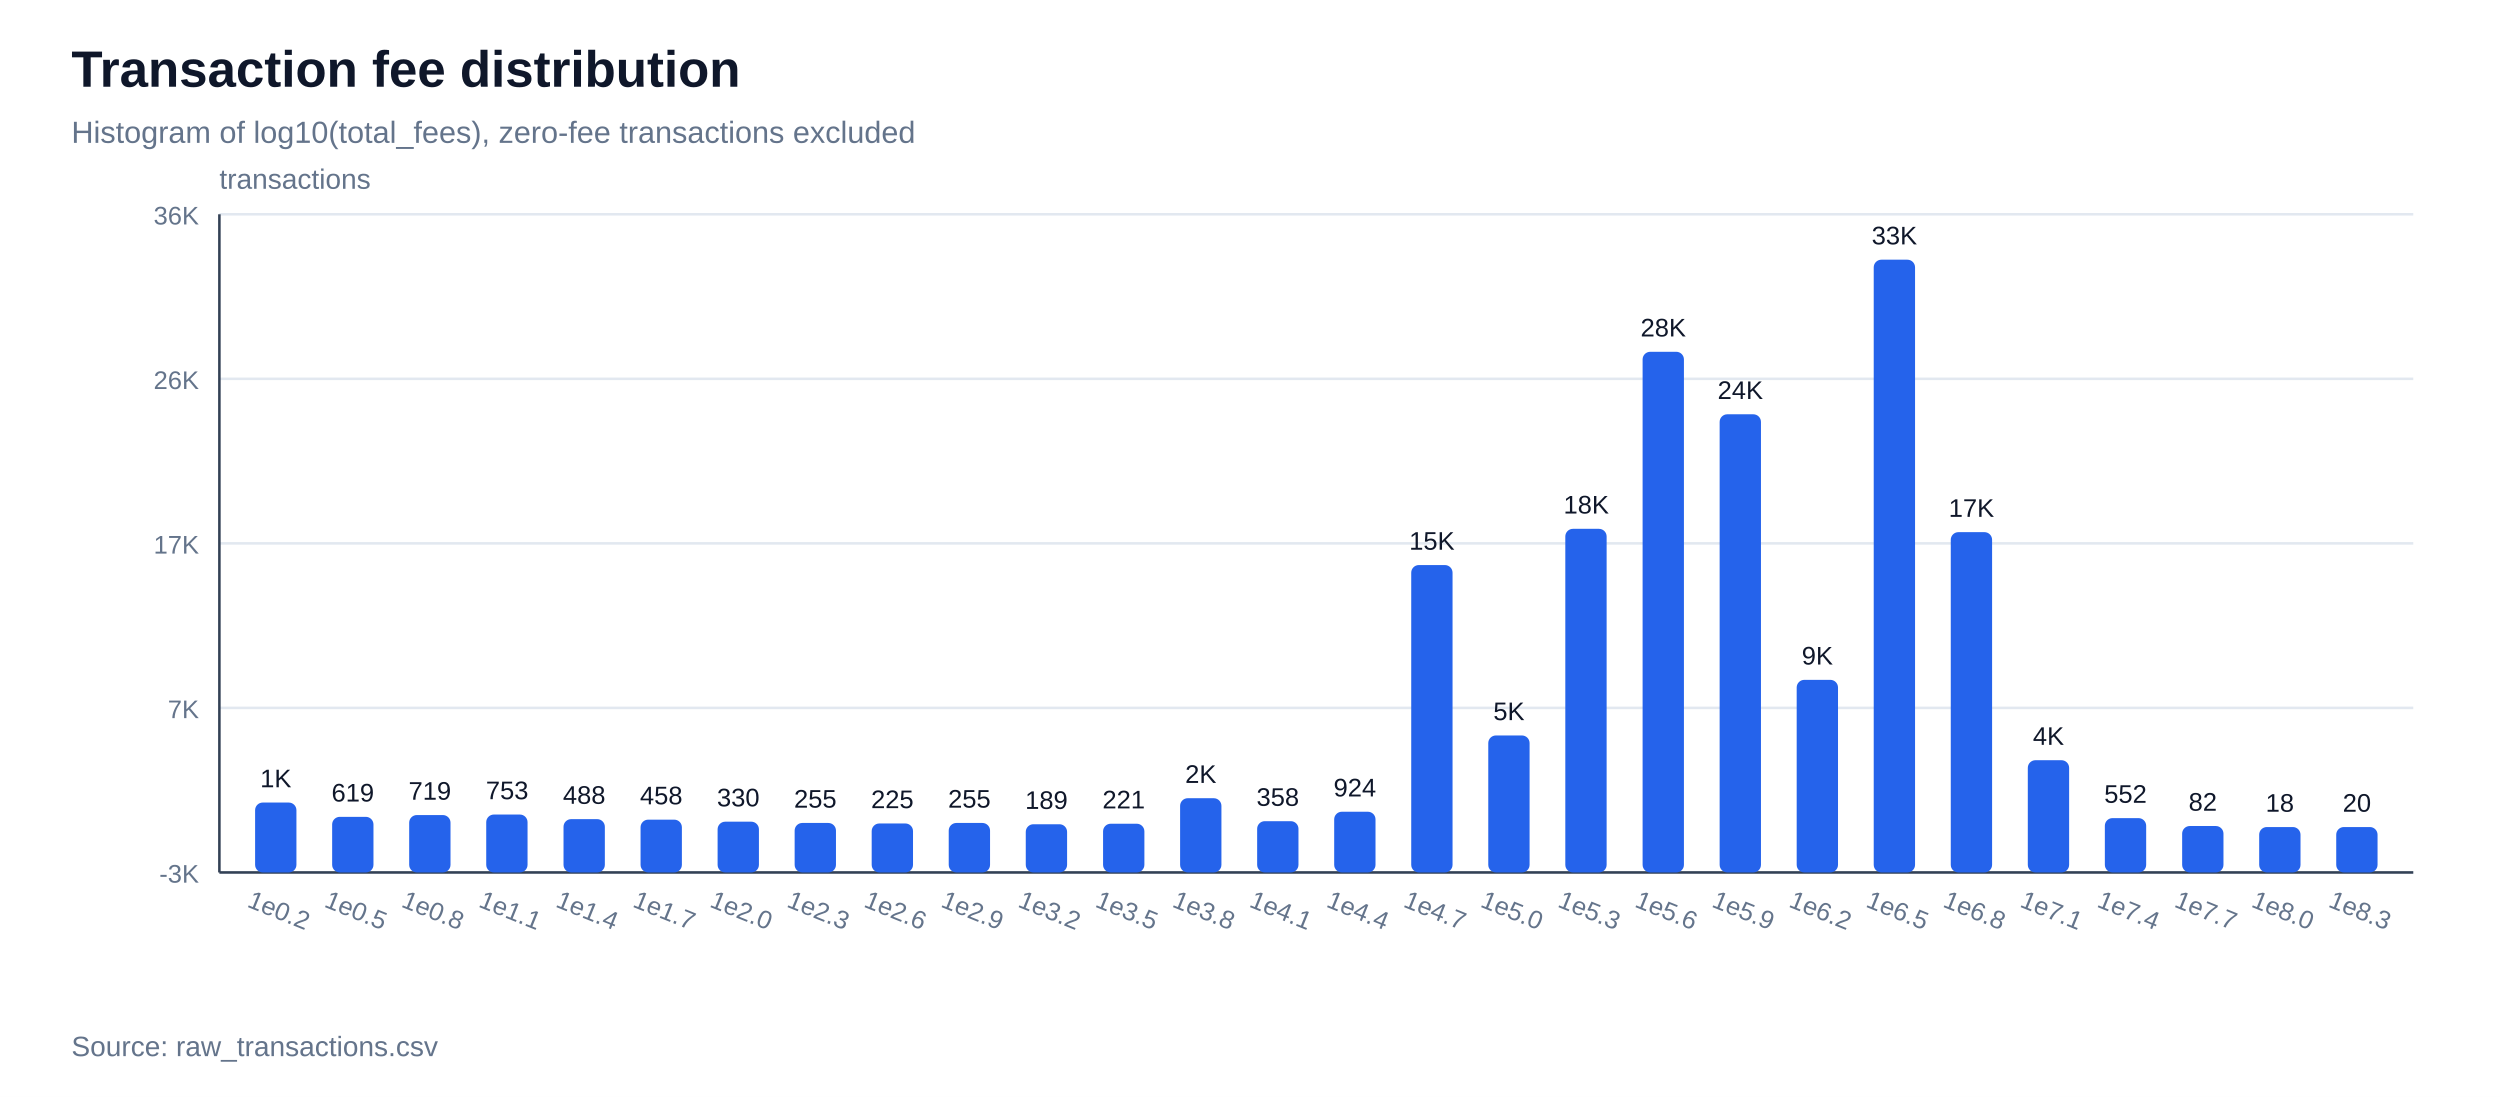
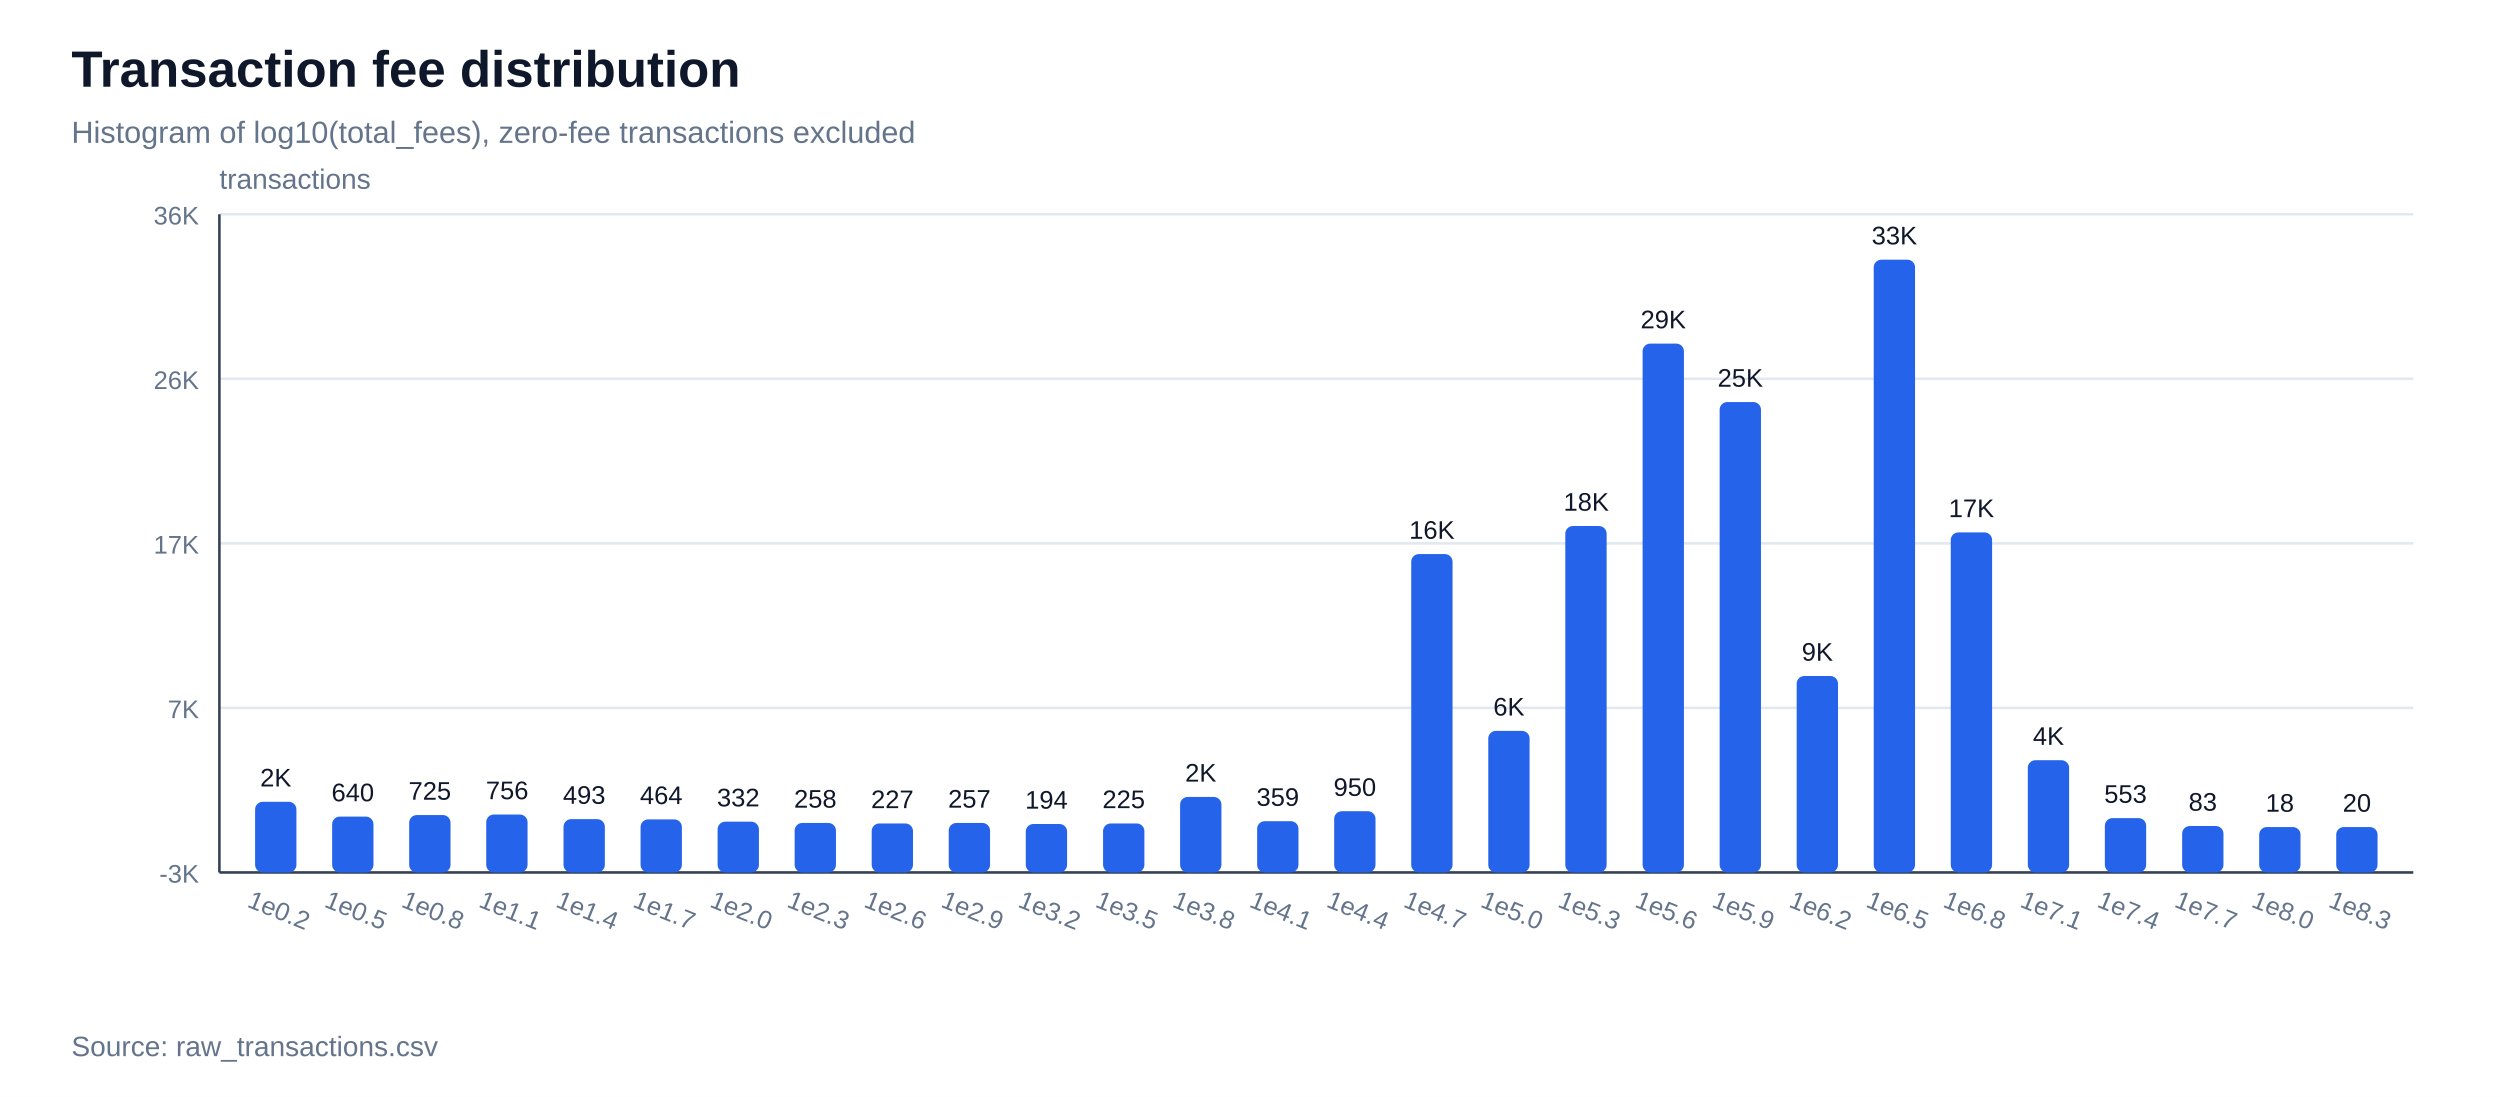
<svg xmlns="http://www.w3.org/2000/svg" width="980" height="430" viewBox="0 0 980 430">
  <rect width="100%" height="100%" fill="#ffffff" />
  <text x="28" y="34" font-family="Arial, sans-serif" font-size="20" font-weight="700" fill="#0f172a">Transaction fee distribution</text>
  <text x="28" y="56" font-family="Arial, sans-serif" font-size="12" fill="#64748b">Histogram of log10(total_fees), zero-fee transactions excluded</text>
  <line x1="86" y1="342.0" x2="946" y2="342.0" stroke="#e2e8f0" stroke-width="1" />
  <text x="78" y="346.0" font-family="Arial, sans-serif" font-size="10" text-anchor="end" fill="#64748b">-3K</text>
  <line x1="86" y1="277.5" x2="946" y2="277.5" stroke="#e2e8f0" stroke-width="1" />
  <text x="78" y="281.5" font-family="Arial, sans-serif" font-size="10" text-anchor="end" fill="#64748b">7K</text>
  <line x1="86" y1="213.0" x2="946" y2="213.0" stroke="#e2e8f0" stroke-width="1" />
  <text x="78" y="217.0" font-family="Arial, sans-serif" font-size="10" text-anchor="end" fill="#64748b">17K</text>
  <line x1="86" y1="148.5" x2="946" y2="148.5" stroke="#e2e8f0" stroke-width="1" />
  <text x="78" y="152.5" font-family="Arial, sans-serif" font-size="10" text-anchor="end" fill="#64748b">26K</text>
  <line x1="86" y1="84.0" x2="946" y2="84.0" stroke="#e2e8f0" stroke-width="1" />
  <text x="78" y="88.0" font-family="Arial, sans-serif" font-size="10" text-anchor="end" fill="#64748b">36K</text>
  <line x1="86" y1="342" x2="946" y2="342" stroke="#334155" stroke-width="1" />
  <line x1="86" y1="84" x2="86" y2="342" stroke="#334155" stroke-width="1" />
  <text x="86" y="74" font-family="Arial, sans-serif" font-size="11" fill="#64748b">transactions</text>
-   <rect x="100.0" y="314.6" width="16.2" height="27.4" fill="#2563eb" rx="3" />
-   <text x="108.1" y="308.6" font-family="Arial, sans-serif" font-size="10" text-anchor="middle" fill="#0f172a">1K</text>
+   <rect x="100.0" y="314.3" width="16.2" height="27.7" fill="#2563eb" rx="3" />
+   <text x="108.1" y="308.3" font-family="Arial, sans-serif" font-size="10" text-anchor="middle" fill="#0f172a">2K</text>
  <text x="108.1" y="360" font-family="Arial, sans-serif" font-size="10" text-anchor="middle" fill="#64748b" transform="rotate(22 108.1,360)">1e0.2</text>
-   <rect x="130.2" y="320.2" width="16.2" height="21.8" fill="#2563eb" rx="3" />
-   <text x="138.3" y="314.2" font-family="Arial, sans-serif" font-size="10" text-anchor="middle" fill="#0f172a">619</text>
+   <rect x="130.2" y="320.1" width="16.2" height="21.9" fill="#2563eb" rx="3" />
+   <text x="138.3" y="314.1" font-family="Arial, sans-serif" font-size="10" text-anchor="middle" fill="#0f172a">640</text>
  <text x="138.3" y="360" font-family="Arial, sans-serif" font-size="10" text-anchor="middle" fill="#64748b" transform="rotate(22 138.3,360)">1e0.5</text>
  <rect x="160.4" y="319.5" width="16.2" height="22.5" fill="#2563eb" rx="3" />
-   <text x="168.5" y="313.5" font-family="Arial, sans-serif" font-size="10" text-anchor="middle" fill="#0f172a">719</text>
+   <text x="168.5" y="313.5" font-family="Arial, sans-serif" font-size="10" text-anchor="middle" fill="#0f172a">725</text>
  <text x="168.5" y="360" font-family="Arial, sans-serif" font-size="10" text-anchor="middle" fill="#64748b" transform="rotate(22 168.5,360)">1e0.8</text>
  <rect x="190.6" y="319.3" width="16.2" height="22.7" fill="#2563eb" rx="3" />
-   <text x="198.8" y="313.3" font-family="Arial, sans-serif" font-size="10" text-anchor="middle" fill="#0f172a">753</text>
+   <text x="198.8" y="313.3" font-family="Arial, sans-serif" font-size="10" text-anchor="middle" fill="#0f172a">756</text>
  <text x="198.8" y="360" font-family="Arial, sans-serif" font-size="10" text-anchor="middle" fill="#64748b" transform="rotate(22 198.8,360)">1e1.1</text>
  <rect x="220.9" y="321.1" width="16.2" height="20.9" fill="#2563eb" rx="3" />
-   <text x="229.0" y="315.1" font-family="Arial, sans-serif" font-size="10" text-anchor="middle" fill="#0f172a">488</text>
+   <text x="229.0" y="315.1" font-family="Arial, sans-serif" font-size="10" text-anchor="middle" fill="#0f172a">493</text>
  <text x="229.0" y="360" font-family="Arial, sans-serif" font-size="10" text-anchor="middle" fill="#64748b" transform="rotate(22 229.0,360)">1e1.4</text>
-   <rect x="251.1" y="321.3" width="16.2" height="20.7" fill="#2563eb" rx="3" />
-   <text x="259.2" y="315.3" font-family="Arial, sans-serif" font-size="10" text-anchor="middle" fill="#0f172a">458</text>
+   <rect x="251.1" y="321.2" width="16.2" height="20.8" fill="#2563eb" rx="3" />
+   <text x="259.2" y="315.2" font-family="Arial, sans-serif" font-size="10" text-anchor="middle" fill="#0f172a">464</text>
  <text x="259.2" y="360" font-family="Arial, sans-serif" font-size="10" text-anchor="middle" fill="#64748b" transform="rotate(22 259.2,360)">1e1.7</text>
  <rect x="281.3" y="322.1" width="16.2" height="19.9" fill="#2563eb" rx="3" />
-   <text x="289.4" y="316.1" font-family="Arial, sans-serif" font-size="10" text-anchor="middle" fill="#0f172a">330</text>
+   <text x="289.4" y="316.1" font-family="Arial, sans-serif" font-size="10" text-anchor="middle" fill="#0f172a">332</text>
  <text x="289.4" y="360" font-family="Arial, sans-serif" font-size="10" text-anchor="middle" fill="#64748b" transform="rotate(22 289.4,360)">1e2.0</text>
  <rect x="311.5" y="322.6" width="16.2" height="19.4" fill="#2563eb" rx="3" />
-   <text x="319.6" y="316.6" font-family="Arial, sans-serif" font-size="10" text-anchor="middle" fill="#0f172a">255</text>
+   <text x="319.6" y="316.6" font-family="Arial, sans-serif" font-size="10" text-anchor="middle" fill="#0f172a">258</text>
  <text x="319.6" y="360" font-family="Arial, sans-serif" font-size="10" text-anchor="middle" fill="#64748b" transform="rotate(22 319.6,360)">1e2.3</text>
  <rect x="341.7" y="322.8" width="16.2" height="19.2" fill="#2563eb" rx="3" />
-   <text x="349.8" y="316.8" font-family="Arial, sans-serif" font-size="10" text-anchor="middle" fill="#0f172a">225</text>
+   <text x="349.8" y="316.8" font-family="Arial, sans-serif" font-size="10" text-anchor="middle" fill="#0f172a">227</text>
  <text x="349.8" y="360" font-family="Arial, sans-serif" font-size="10" text-anchor="middle" fill="#64748b" transform="rotate(22 349.8,360)">1e2.6</text>
  <rect x="371.9" y="322.6" width="16.2" height="19.4" fill="#2563eb" rx="3" />
-   <text x="380.0" y="316.6" font-family="Arial, sans-serif" font-size="10" text-anchor="middle" fill="#0f172a">255</text>
+   <text x="380.0" y="316.6" font-family="Arial, sans-serif" font-size="10" text-anchor="middle" fill="#0f172a">257</text>
  <text x="380.0" y="360" font-family="Arial, sans-serif" font-size="10" text-anchor="middle" fill="#64748b" transform="rotate(22 380.0,360)">1e2.9</text>
-   <rect x="402.1" y="323.1" width="16.2" height="18.9" fill="#2563eb" rx="3" />
-   <text x="410.2" y="317.1" font-family="Arial, sans-serif" font-size="10" text-anchor="middle" fill="#0f172a">189</text>
+   <rect x="402.1" y="323.0" width="16.2" height="19.0" fill="#2563eb" rx="3" />
+   <text x="410.2" y="317.0" font-family="Arial, sans-serif" font-size="10" text-anchor="middle" fill="#0f172a">194</text>
  <text x="410.2" y="360" font-family="Arial, sans-serif" font-size="10" text-anchor="middle" fill="#64748b" transform="rotate(22 410.2,360)">1e3.2</text>
-   <rect x="432.4" y="322.9" width="16.2" height="19.1" fill="#2563eb" rx="3" />
-   <text x="440.5" y="316.9" font-family="Arial, sans-serif" font-size="10" text-anchor="middle" fill="#0f172a">221</text>
+   <rect x="432.4" y="322.8" width="16.2" height="19.2" fill="#2563eb" rx="3" />
+   <text x="440.5" y="316.8" font-family="Arial, sans-serif" font-size="10" text-anchor="middle" fill="#0f172a">225</text>
  <text x="440.5" y="360" font-family="Arial, sans-serif" font-size="10" text-anchor="middle" fill="#64748b" transform="rotate(22 440.5,360)">1e3.5</text>
-   <rect x="462.6" y="312.9" width="16.2" height="29.1" fill="#2563eb" rx="3" />
-   <text x="470.7" y="306.9" font-family="Arial, sans-serif" font-size="10" text-anchor="middle" fill="#0f172a">2K</text>
+   <rect x="462.6" y="312.4" width="16.2" height="29.6" fill="#2563eb" rx="3" />
+   <text x="470.7" y="306.4" font-family="Arial, sans-serif" font-size="10" text-anchor="middle" fill="#0f172a">2K</text>
  <text x="470.7" y="360" font-family="Arial, sans-serif" font-size="10" text-anchor="middle" fill="#64748b" transform="rotate(22 470.7,360)">1e3.8</text>
  <rect x="492.8" y="321.9" width="16.2" height="20.1" fill="#2563eb" rx="3" />
-   <text x="500.9" y="315.9" font-family="Arial, sans-serif" font-size="10" text-anchor="middle" fill="#0f172a">358</text>
+   <text x="500.9" y="315.9" font-family="Arial, sans-serif" font-size="10" text-anchor="middle" fill="#0f172a">359</text>
  <text x="500.9" y="360" font-family="Arial, sans-serif" font-size="10" text-anchor="middle" fill="#64748b" transform="rotate(22 500.9,360)">1e4.1</text>
-   <rect x="523.0" y="318.2" width="16.2" height="23.8" fill="#2563eb" rx="3" />
-   <text x="531.1" y="312.2" font-family="Arial, sans-serif" font-size="10" text-anchor="middle" fill="#0f172a">924</text>
+   <rect x="523.0" y="318.0" width="16.2" height="24.0" fill="#2563eb" rx="3" />
+   <text x="531.1" y="312.0" font-family="Arial, sans-serif" font-size="10" text-anchor="middle" fill="#0f172a">950</text>
  <text x="531.1" y="360" font-family="Arial, sans-serif" font-size="10" text-anchor="middle" fill="#64748b" transform="rotate(22 531.1,360)">1e4.4</text>
-   <rect x="553.2" y="221.5" width="16.2" height="120.5" fill="#2563eb" rx="3" />
-   <text x="561.3" y="215.5" font-family="Arial, sans-serif" font-size="10" text-anchor="middle" fill="#0f172a">15K</text>
+   <rect x="553.2" y="217.2" width="16.2" height="124.8" fill="#2563eb" rx="3" />
+   <text x="561.3" y="211.2" font-family="Arial, sans-serif" font-size="10" text-anchor="middle" fill="#0f172a">16K</text>
  <text x="561.3" y="360" font-family="Arial, sans-serif" font-size="10" text-anchor="middle" fill="#64748b" transform="rotate(22 561.3,360)">1e4.7</text>
-   <rect x="583.4" y="288.3" width="16.2" height="53.7" fill="#2563eb" rx="3" />
-   <text x="591.5" y="282.3" font-family="Arial, sans-serif" font-size="10" text-anchor="middle" fill="#0f172a">5K</text>
+   <rect x="583.4" y="286.5" width="16.2" height="55.5" fill="#2563eb" rx="3" />
+   <text x="591.5" y="280.5" font-family="Arial, sans-serif" font-size="10" text-anchor="middle" fill="#0f172a">6K</text>
  <text x="591.5" y="360" font-family="Arial, sans-serif" font-size="10" text-anchor="middle" fill="#64748b" transform="rotate(22 591.5,360)">1e5.0</text>
-   <rect x="613.6" y="207.3" width="16.2" height="134.7" fill="#2563eb" rx="3" />
-   <text x="621.8" y="201.3" font-family="Arial, sans-serif" font-size="10" text-anchor="middle" fill="#0f172a">18K</text>
+   <rect x="613.6" y="206.2" width="16.2" height="135.8" fill="#2563eb" rx="3" />
+   <text x="621.8" y="200.2" font-family="Arial, sans-serif" font-size="10" text-anchor="middle" fill="#0f172a">18K</text>
  <text x="621.8" y="360" font-family="Arial, sans-serif" font-size="10" text-anchor="middle" fill="#64748b" transform="rotate(22 621.8,360)">1e5.3</text>
-   <rect x="643.9" y="137.9" width="16.2" height="204.1" fill="#2563eb" rx="3" />
-   <text x="652.0" y="131.9" font-family="Arial, sans-serif" font-size="10" text-anchor="middle" fill="#0f172a">28K</text>
+   <rect x="643.9" y="134.7" width="16.2" height="207.3" fill="#2563eb" rx="3" />
+   <text x="652.0" y="128.7" font-family="Arial, sans-serif" font-size="10" text-anchor="middle" fill="#0f172a">29K</text>
  <text x="652.0" y="360" font-family="Arial, sans-serif" font-size="10" text-anchor="middle" fill="#64748b" transform="rotate(22 652.0,360)">1e5.6</text>
-   <rect x="674.1" y="162.4" width="16.2" height="179.6" fill="#2563eb" rx="3" />
-   <text x="682.2" y="156.4" font-family="Arial, sans-serif" font-size="10" text-anchor="middle" fill="#0f172a">24K</text>
+   <rect x="674.1" y="157.6" width="16.2" height="184.4" fill="#2563eb" rx="3" />
+   <text x="682.2" y="151.6" font-family="Arial, sans-serif" font-size="10" text-anchor="middle" fill="#0f172a">25K</text>
  <text x="682.2" y="360" font-family="Arial, sans-serif" font-size="10" text-anchor="middle" fill="#64748b" transform="rotate(22 682.2,360)">1e5.9</text>
-   <rect x="704.3" y="266.5" width="16.2" height="75.5" fill="#2563eb" rx="3" />
-   <text x="712.4" y="260.5" font-family="Arial, sans-serif" font-size="10" text-anchor="middle" fill="#0f172a">9K</text>
+   <rect x="704.3" y="265.0" width="16.2" height="77.0" fill="#2563eb" rx="3" />
+   <text x="712.4" y="259.0" font-family="Arial, sans-serif" font-size="10" text-anchor="middle" fill="#0f172a">9K</text>
  <text x="712.4" y="360" font-family="Arial, sans-serif" font-size="10" text-anchor="middle" fill="#64748b" transform="rotate(22 712.4,360)">1e6.2</text>
  <rect x="734.5" y="101.8" width="16.2" height="240.2" fill="#2563eb" rx="3" />
  <text x="742.6" y="95.8" font-family="Arial, sans-serif" font-size="10" text-anchor="middle" fill="#0f172a">33K</text>
  <text x="742.6" y="360" font-family="Arial, sans-serif" font-size="10" text-anchor="middle" fill="#64748b" transform="rotate(22 742.6,360)">1e6.5</text>
-   <rect x="764.7" y="208.6" width="16.2" height="133.4" fill="#2563eb" rx="3" />
-   <text x="772.8" y="202.6" font-family="Arial, sans-serif" font-size="10" text-anchor="middle" fill="#0f172a">17K</text>
+   <rect x="764.7" y="208.7" width="16.2" height="133.3" fill="#2563eb" rx="3" />
+   <text x="772.8" y="202.7" font-family="Arial, sans-serif" font-size="10" text-anchor="middle" fill="#0f172a">17K</text>
  <text x="772.8" y="360" font-family="Arial, sans-serif" font-size="10" text-anchor="middle" fill="#64748b" transform="rotate(22 772.8,360)">1e6.8</text>
  <rect x="794.9" y="298.0" width="16.2" height="44.0" fill="#2563eb" rx="3" />
  <text x="803.0" y="292.0" font-family="Arial, sans-serif" font-size="10" text-anchor="middle" fill="#0f172a">4K</text>
  <text x="803.0" y="360" font-family="Arial, sans-serif" font-size="10" text-anchor="middle" fill="#64748b" transform="rotate(22 803.0,360)">1e7.1</text>
  <rect x="825.1" y="320.7" width="16.2" height="21.3" fill="#2563eb" rx="3" />
-   <text x="833.2" y="314.7" font-family="Arial, sans-serif" font-size="10" text-anchor="middle" fill="#0f172a">552</text>
+   <text x="833.2" y="314.7" font-family="Arial, sans-serif" font-size="10" text-anchor="middle" fill="#0f172a">553</text>
  <text x="833.2" y="360" font-family="Arial, sans-serif" font-size="10" text-anchor="middle" fill="#64748b" transform="rotate(22 833.2,360)">1e7.4</text>
  <rect x="855.4" y="323.8" width="16.2" height="18.2" fill="#2563eb" rx="3" />
-   <text x="863.5" y="317.8" font-family="Arial, sans-serif" font-size="10" text-anchor="middle" fill="#0f172a">82</text>
+   <text x="863.5" y="317.8" font-family="Arial, sans-serif" font-size="10" text-anchor="middle" fill="#0f172a">83</text>
  <text x="863.5" y="360" font-family="Arial, sans-serif" font-size="10" text-anchor="middle" fill="#64748b" transform="rotate(22 863.5,360)">1e7.7</text>
  <rect x="885.6" y="324.2" width="16.2" height="17.8" fill="#2563eb" rx="3" />
  <text x="893.7" y="318.2" font-family="Arial, sans-serif" font-size="10" text-anchor="middle" fill="#0f172a">18</text>
  <text x="893.7" y="360" font-family="Arial, sans-serif" font-size="10" text-anchor="middle" fill="#64748b" transform="rotate(22 893.7,360)">1e8.0</text>
  <rect x="915.8" y="324.2" width="16.2" height="17.8" fill="#2563eb" rx="3" />
  <text x="923.9" y="318.2" font-family="Arial, sans-serif" font-size="10" text-anchor="middle" fill="#0f172a">20</text>
  <text x="923.9" y="360" font-family="Arial, sans-serif" font-size="10" text-anchor="middle" fill="#64748b" transform="rotate(22 923.9,360)">1e8.3</text>
  <text x="28" y="414" font-family="Arial, sans-serif" font-size="11" fill="#64748b">Source: raw_transactions.csv</text>
</svg>
